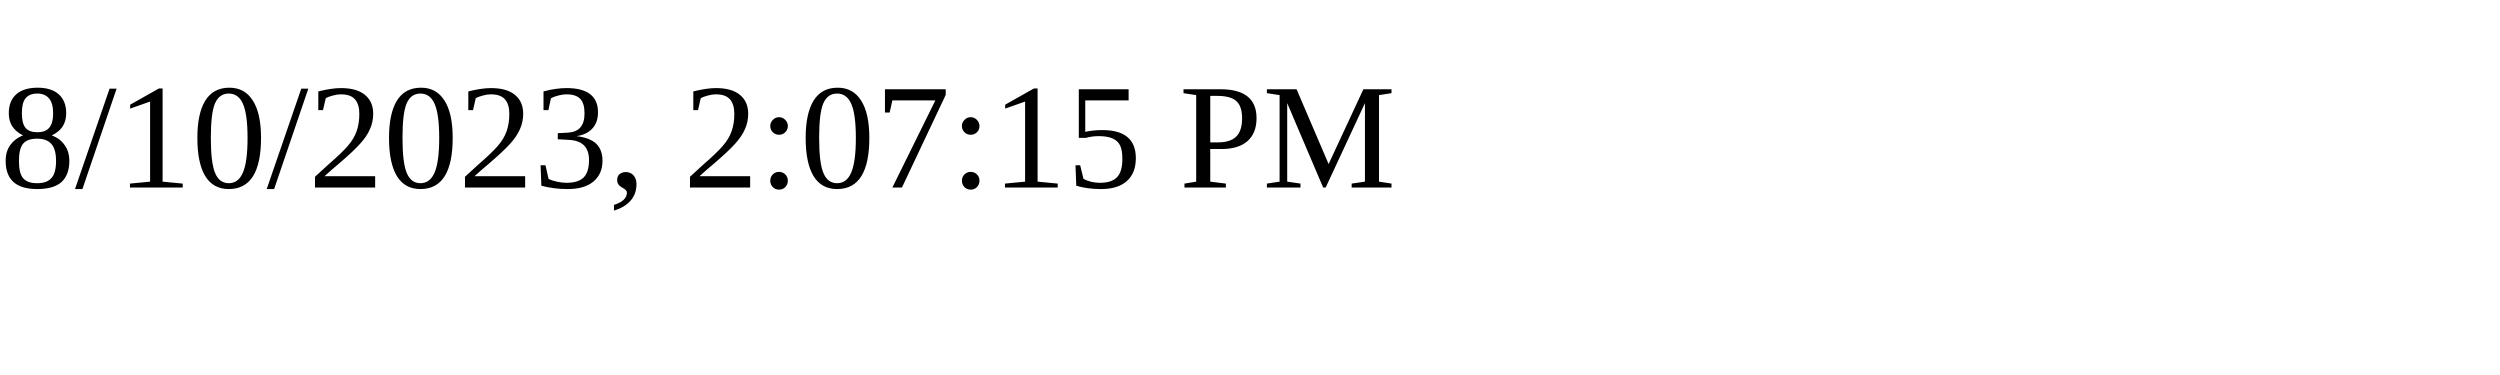
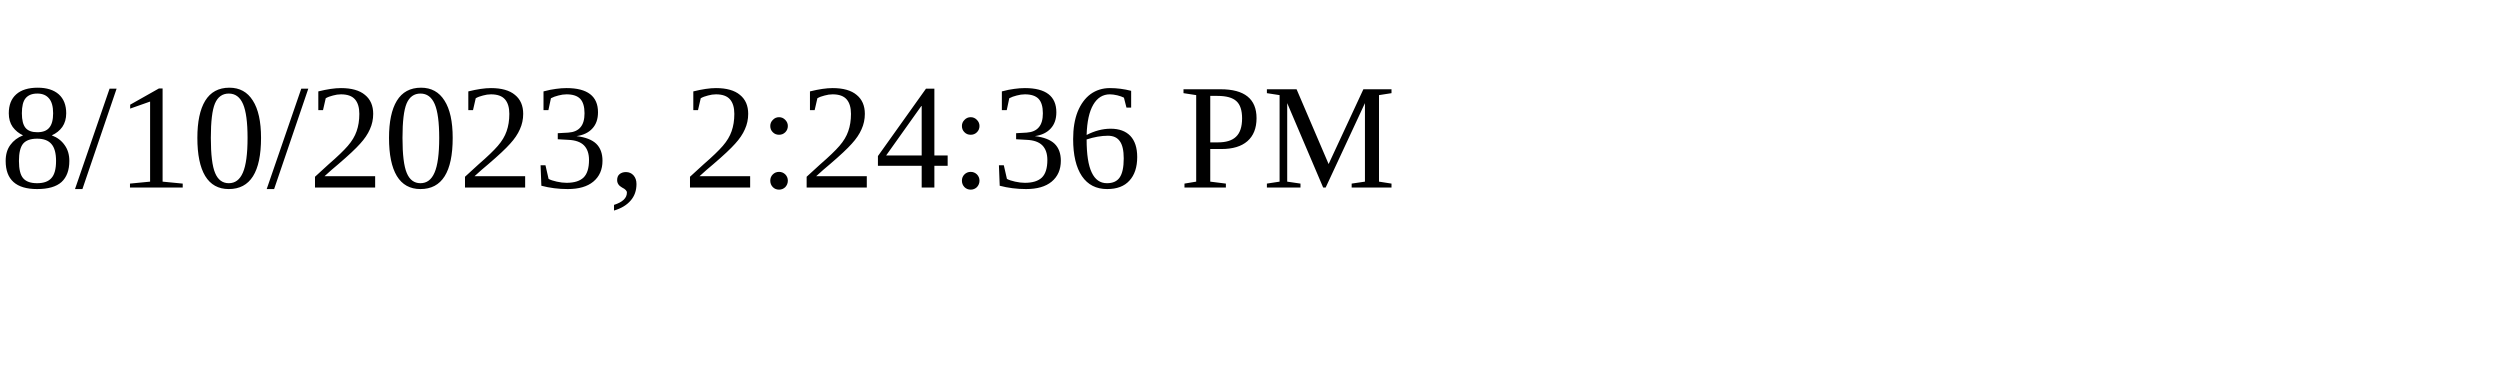
<svg xmlns="http://www.w3.org/2000/svg" height="30" width="200">
-   <text x="0" y="15">8/10/2023, 2:07:15 PM</text>
+   <text x="0" y="15">8/10/2023, 2:24:36 PM</text>
</svg>
